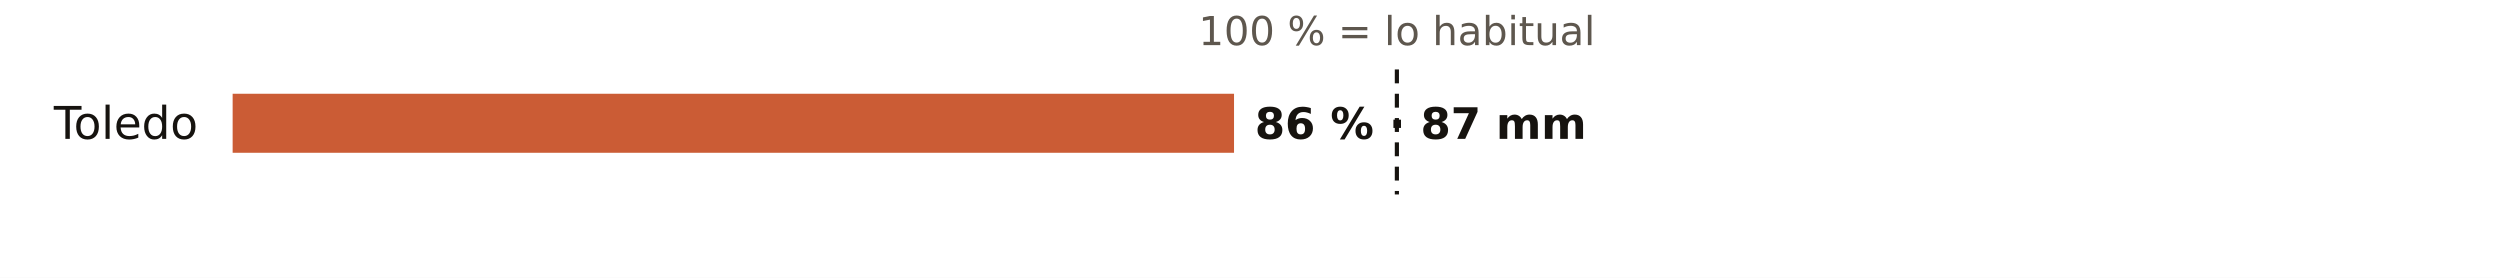
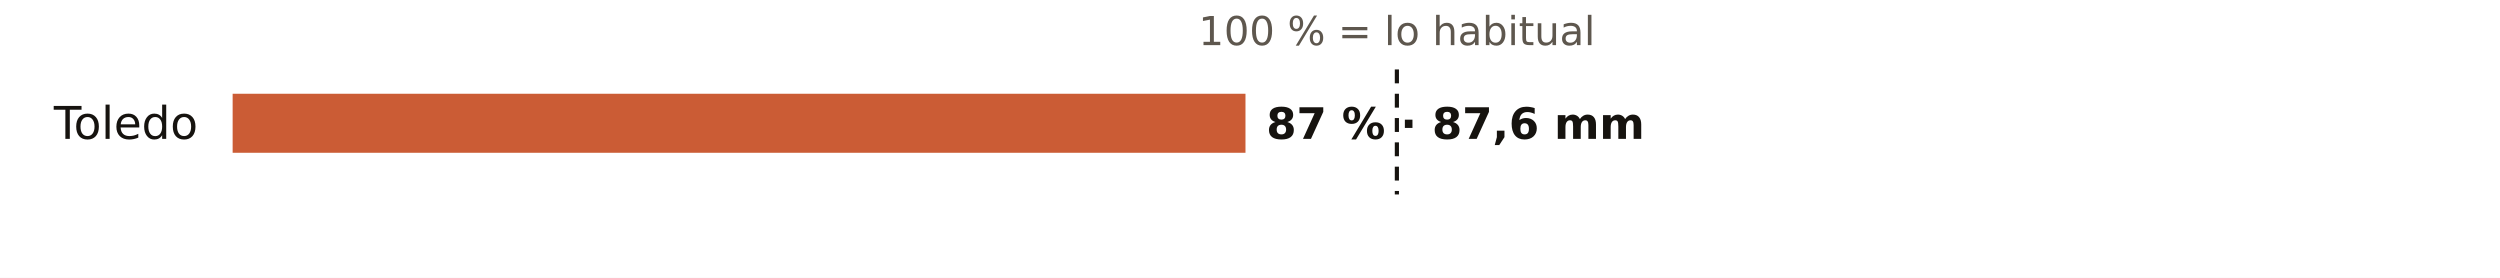
<svg xmlns="http://www.w3.org/2000/svg" viewBox="0 0 720 80" width="720" height="80" role="img" aria-label="El otoño en los pluviómetros de AEMET de Toledo: % de lo habitual">
  <rect width="720" height="80" fill="#FFFFFF" />
  <text x="402.3" y="13.0" font-size="11.5" fill="#5E574E" text-anchor="middle" font-weight="400" font-family="Public Sans, DejaVu Sans, Arial, sans-serif">100 % = lo habitual</text>
  <text x="57.0" y="40.0" font-size="13" fill="#16130F" text-anchor="end" font-weight="500" font-family="Public Sans, DejaVu Sans, Arial, sans-serif">Toledo</text>
-   <rect x="67" y="27" width="288.4" height="17" fill="#C4461A" opacity="0.88" />
-   <text x="361.4" y="40.0" font-size="12.5" fill="#16130F" text-anchor="start" font-weight="600" font-family="Public Sans, DejaVu Sans, Arial, sans-serif">86 % · 87 mm</text>
+   <rect x="67" y="27" width="291.7" height="17" fill="#C4461A" opacity="0.88" />
+   <text x="364.7" y="40.0" font-size="12.5" fill="#16130F" text-anchor="start" font-weight="600" font-family="Public Sans, DejaVu Sans, Arial, sans-serif">87 % · 87,6 mm</text>
  <line x1="402.3" x2="402.3" y1="20" y2="56" stroke="#16130F" stroke-width="1.2" stroke-dasharray="4 3" />
</svg>
